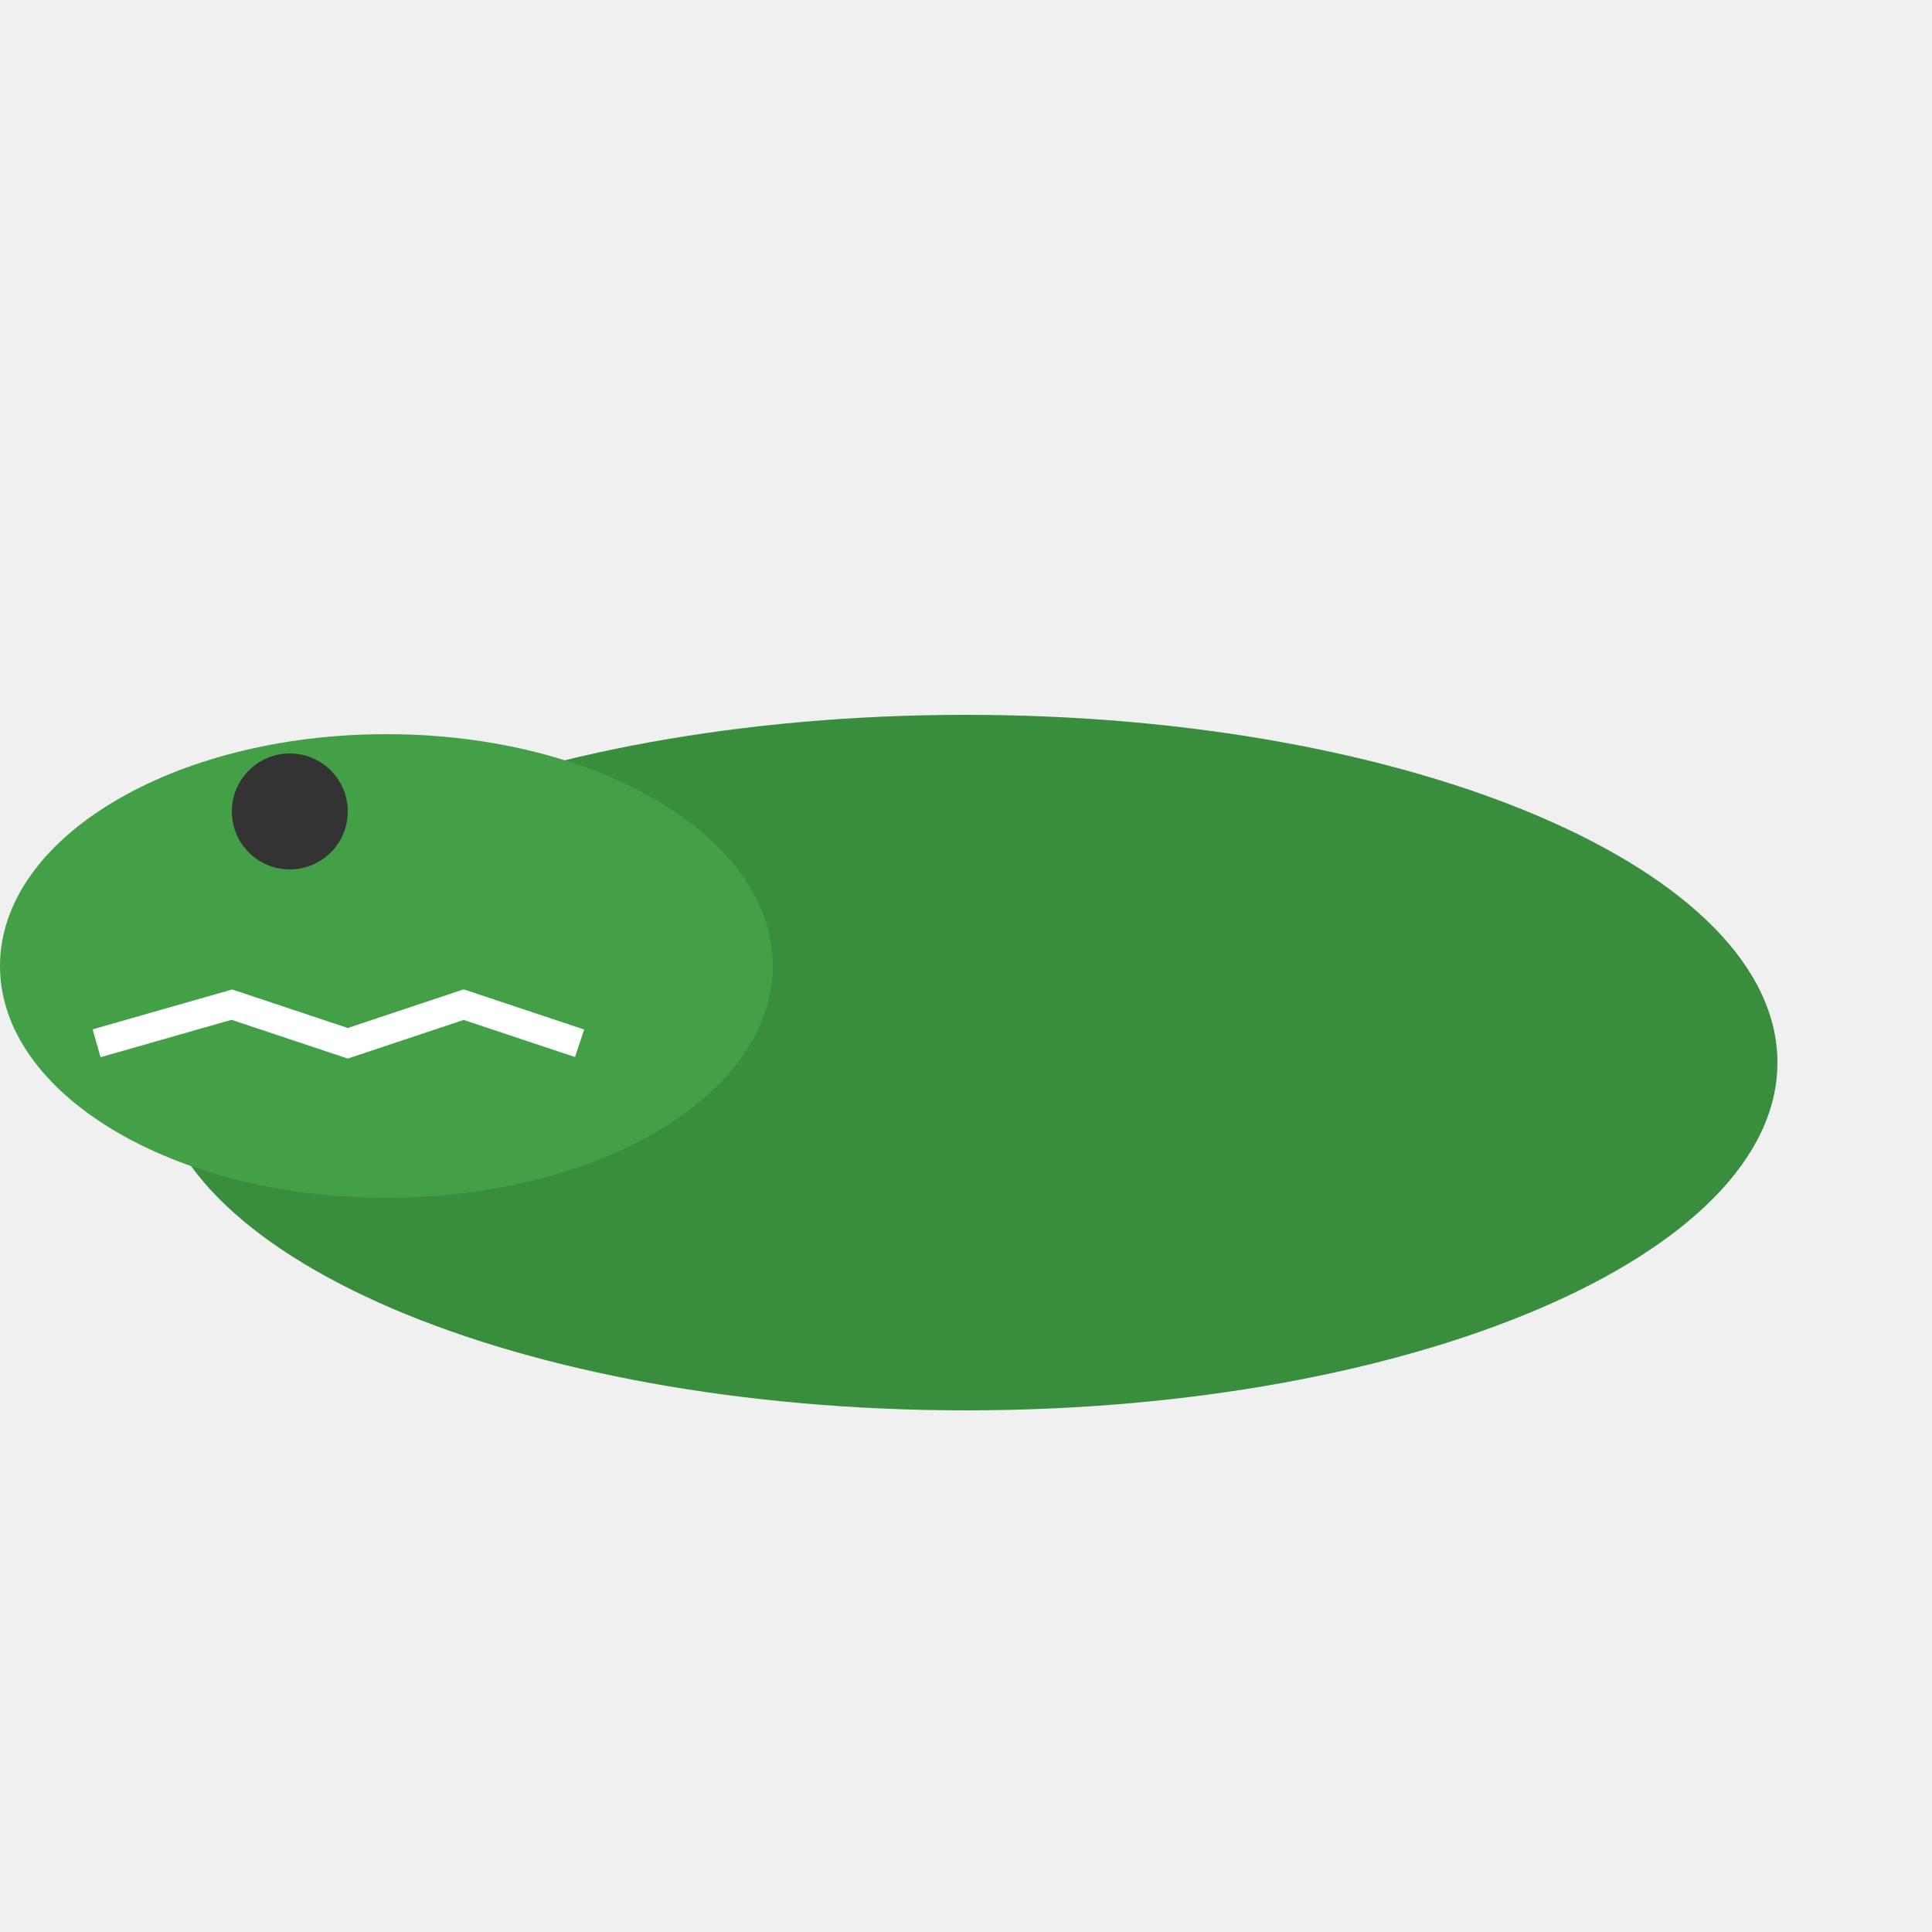
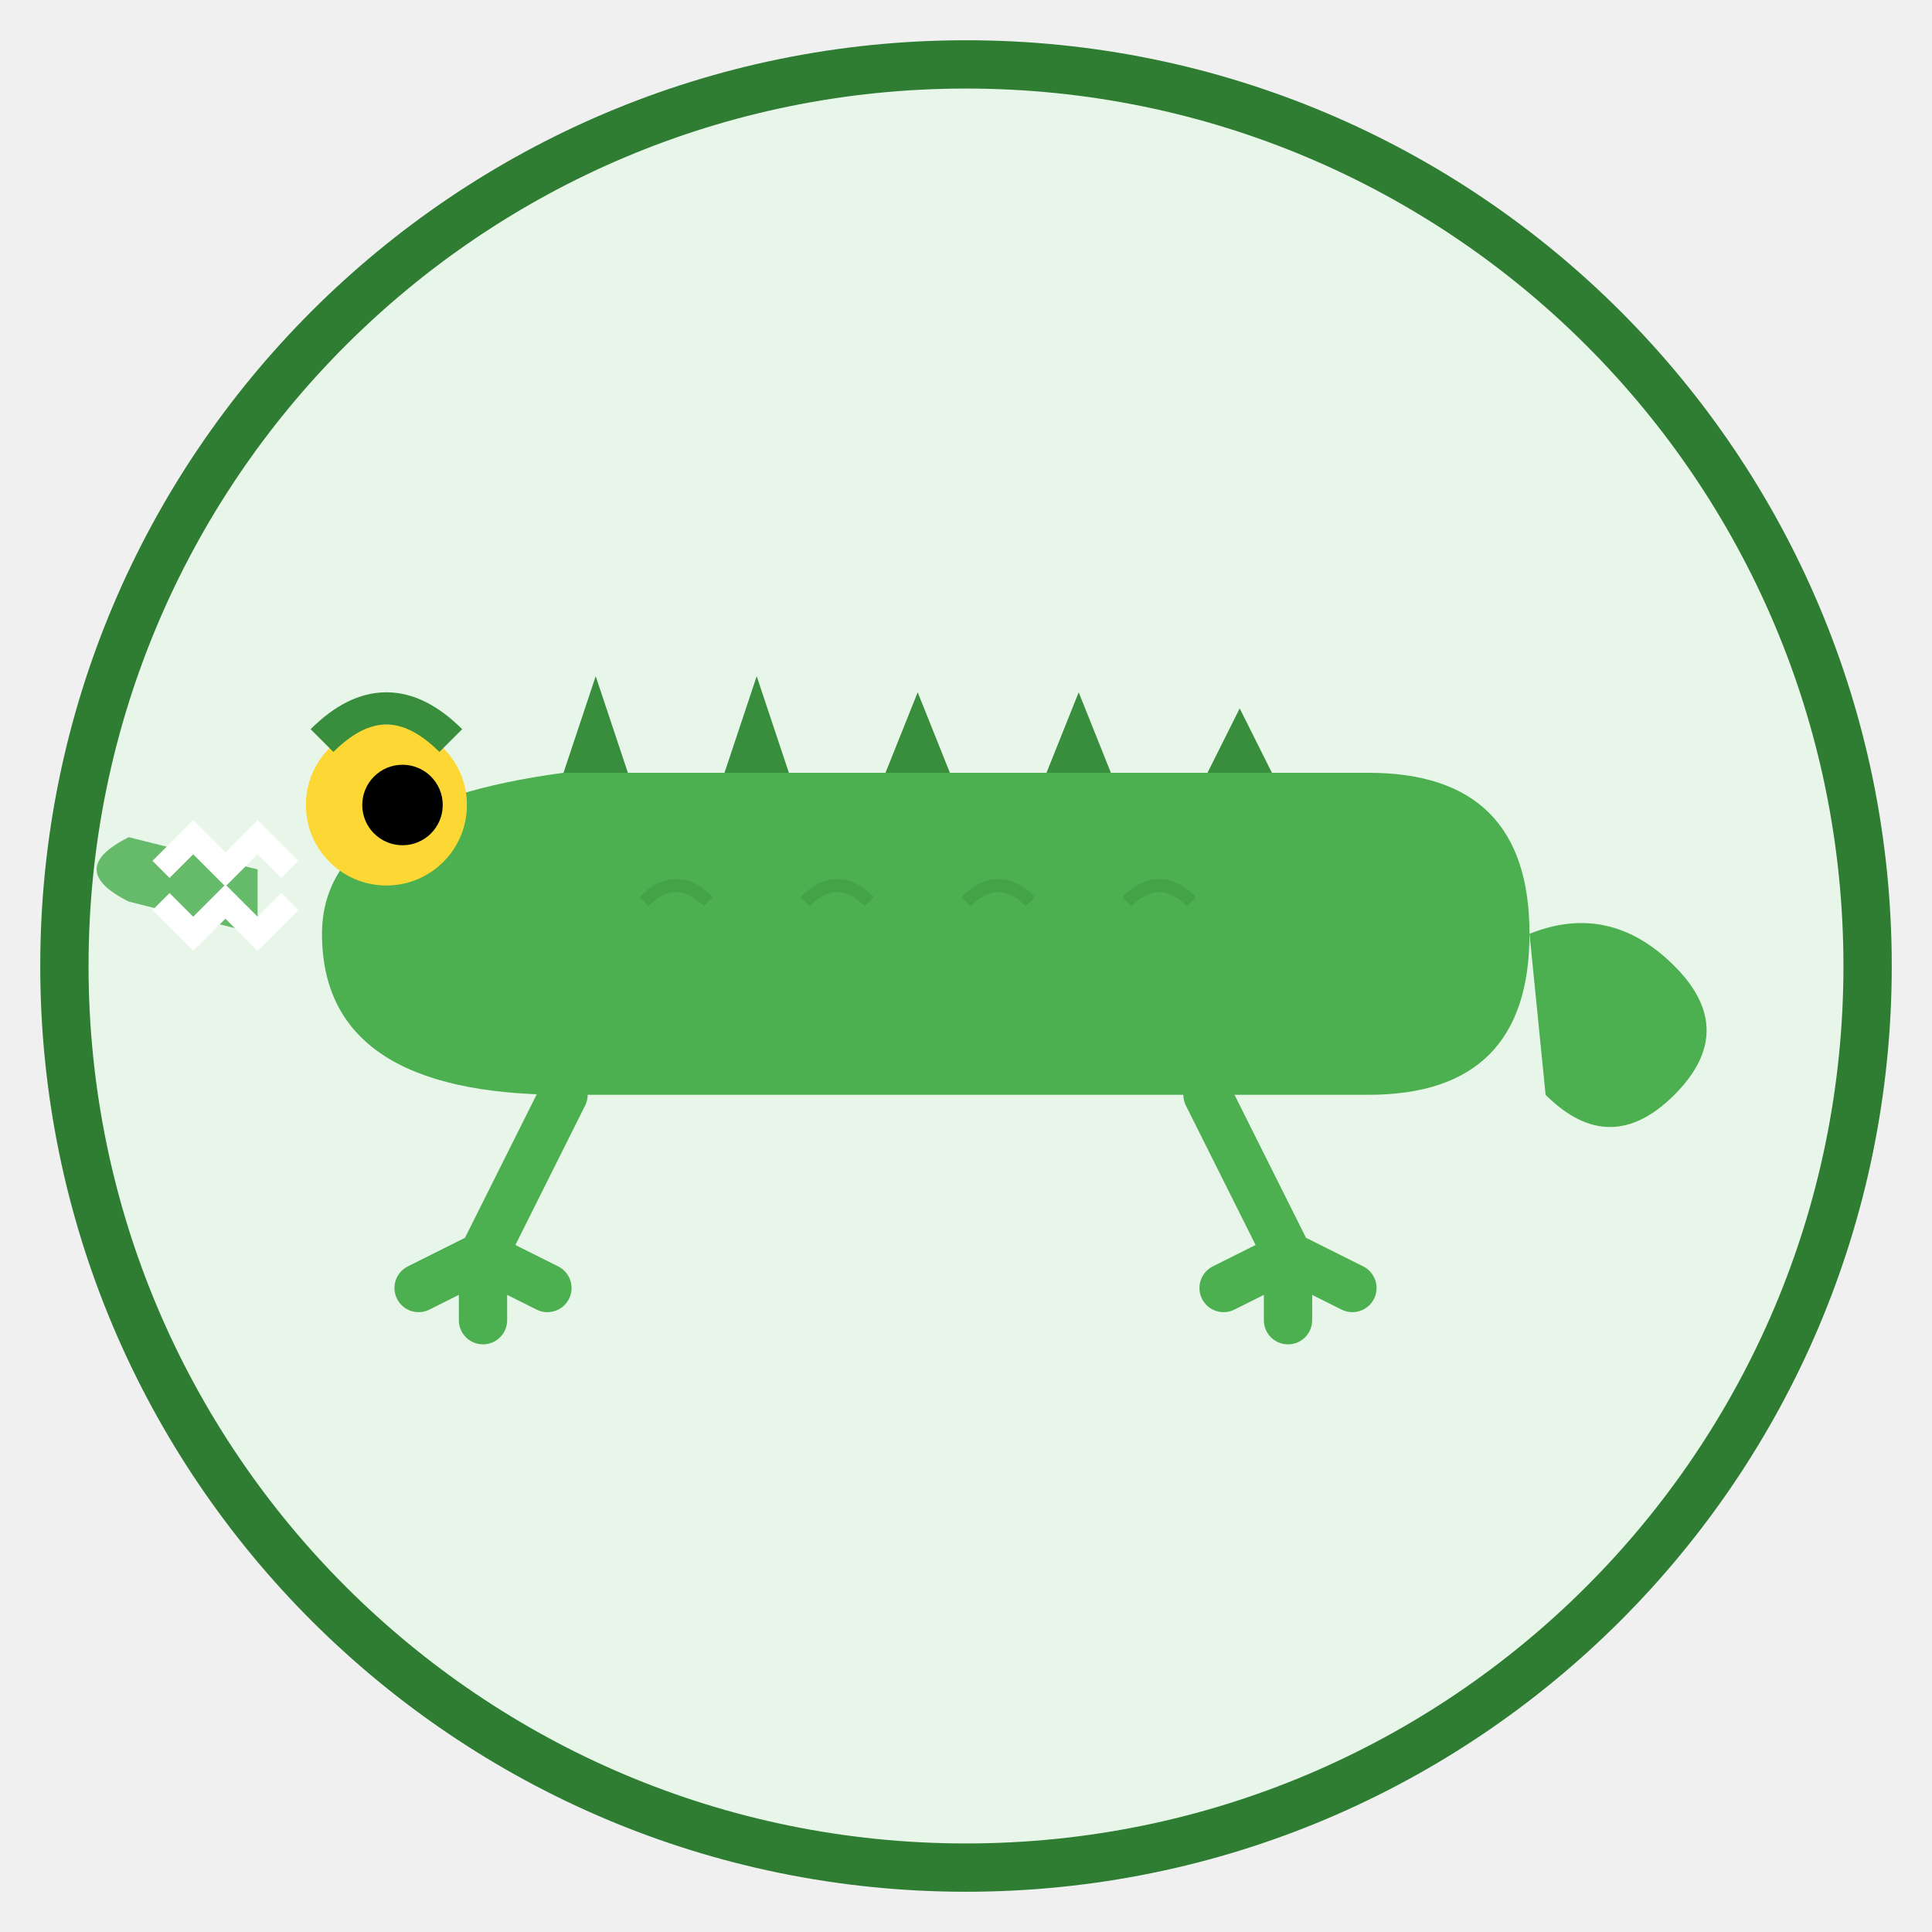
- <svg xmlns="http://www.w3.org/2000/svg" viewBox="0 0 100 100">
-   <ellipse cx="50" cy="55" rx="42" ry="18" fill="#388E3C" />
-   <ellipse cx="20" cy="50" rx="20" ry="12" fill="#43A047" />
-   <circle cx="15" cy="42" r="3" fill="#333" />
-   <path d="M5 54 L12 52 L18 54 L24 52 L30 54" stroke="white" stroke-width="1.5" fill="none" />
+ <svg xmlns="http://www.w3.org/2000/svg" viewBox="0 0 120 120" width="120" height="120">
+   <circle cx="60" cy="60" r="56" fill="#E8F5E9" stroke="#2E7D32" stroke-width="3" />
+   <path d="M20 58 Q20 50 35 48 L85 48 Q95 48 95 58 Q95 68 85 68 L35 68 Q20 68 20 58Z" fill="#4CAF50" />
+   <path d="M16 54 L8 52 Q4 54 8 56 L16 58Z" fill="#66BB6A" />
+   <path d="M10 54 L12 52 L14 54 L16 52 L18 54" fill="none" stroke="white" stroke-width="1.5" />
+   <path d="M10 56 L12 58 L14 56 L16 58 L18 56" fill="none" stroke="white" stroke-width="1.5" />
+   <circle cx="24" cy="50" r="5" fill="#FDD835" />
+   <circle cx="25" cy="50" r="2.5" fill="black" />
+   <path d="M20 46 Q24 42 28 46" fill="none" stroke="#388E3C" stroke-width="2" />
+   <path d="M35 48 L37 42 L39 48" fill="#388E3C" />
+   <path d="M45 48 L47 42 L49 48" fill="#388E3C" />
+   <path d="M55 48 L57 43 L59 48" fill="#388E3C" />
+   <path d="M65 48 L67 43 L69 48" fill="#388E3C" />
+   <path d="M75 48 L77 44 L79 48" fill="#388E3C" />
+   <path d="M95 58 Q100 56 104 60 Q108 64 104 68 Q100 72 96 68" fill="#4CAF50" />
+   <path d="M35 68 L30 78 L26 80 M30 78 L30 82 M30 78 L34 80" fill="none" stroke="#4CAF50" stroke-width="3" stroke-linecap="round" />
+   <path d="M75 68 L80 78 L84 80 M80 78 L80 82 M80 78 L76 80" fill="none" stroke="#4CAF50" stroke-width="3" stroke-linecap="round" />
+   <path d="M40 56 Q42 54 44 56" fill="none" stroke="#388E3C" stroke-width="0.8" opacity="0.4" />
+   <path d="M50 56 Q52 54 54 56" fill="none" stroke="#388E3C" stroke-width="0.8" opacity="0.4" />
+   <path d="M60 56 Q62 54 64 56" fill="none" stroke="#388E3C" stroke-width="0.8" opacity="0.4" />
+   <path d="M70 56 Q72 54 74 56" fill="none" stroke="#388E3C" stroke-width="0.8" opacity="0.4" />
</svg>
